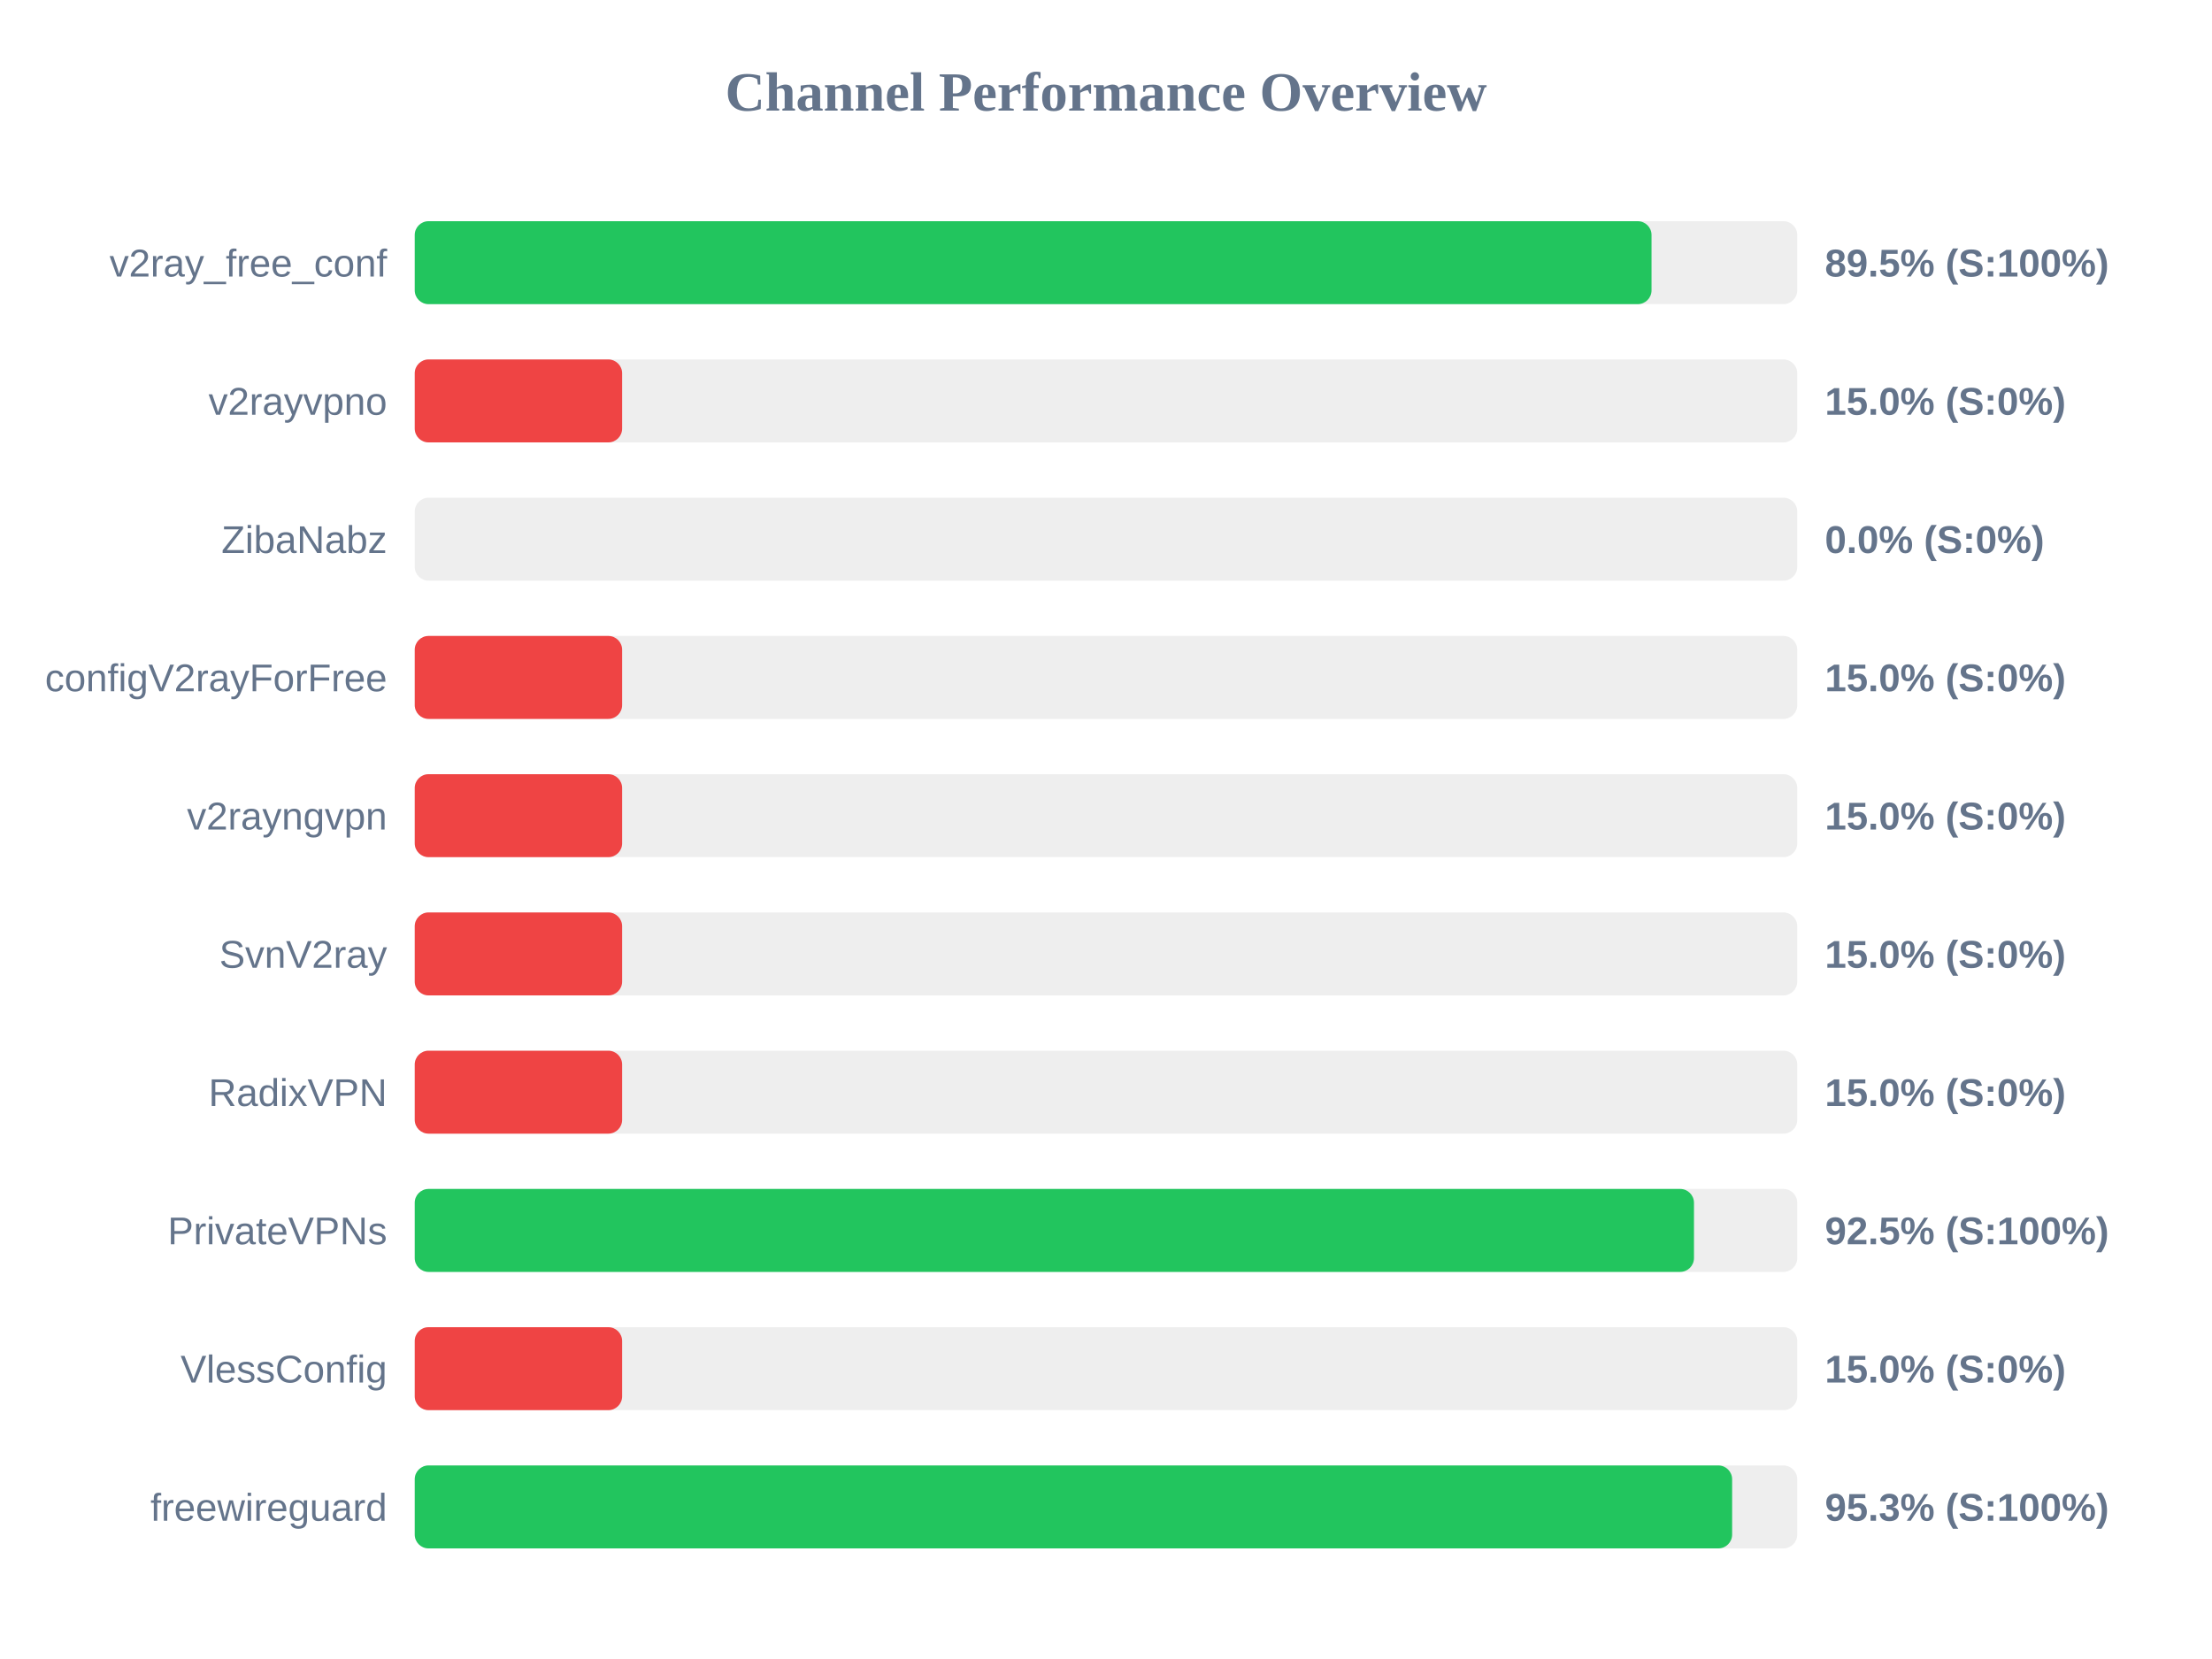
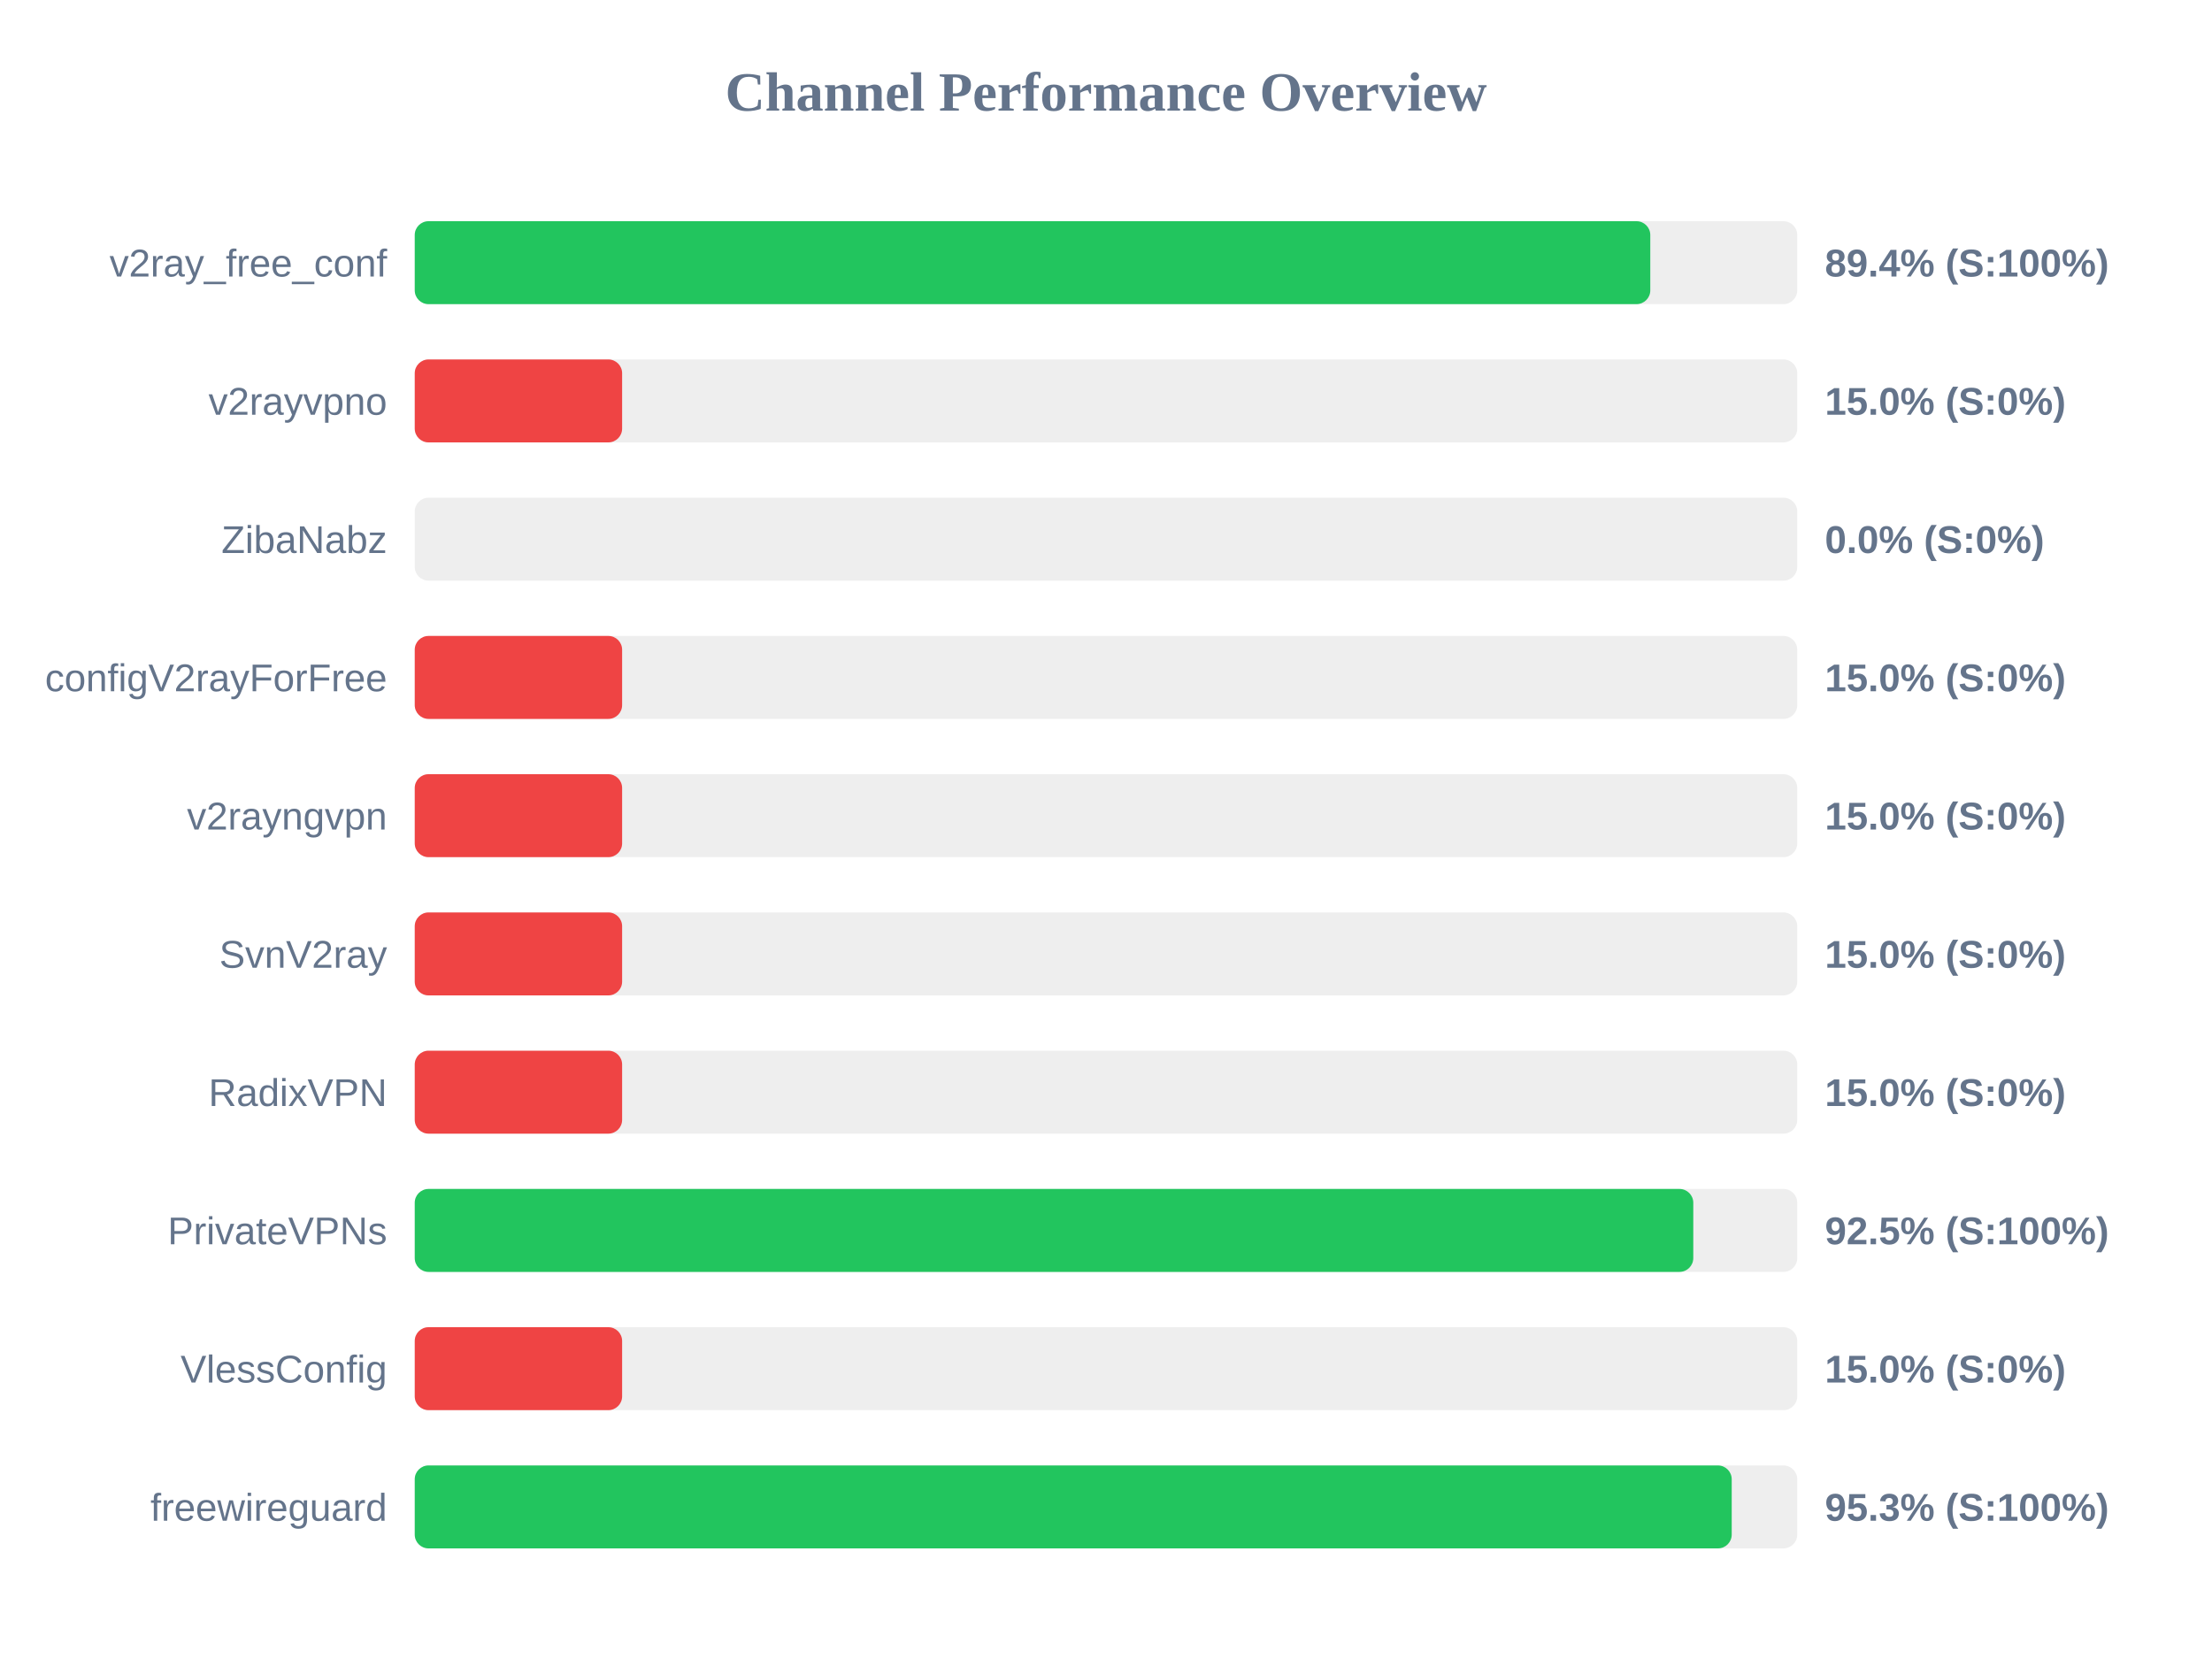
<svg xmlns="http://www.w3.org/2000/svg" width="800" height="600" version="1.1">
  <style>
        .row { font: 14px Arial; fill: #64748b; }
        .score { font: bold 14px Arial; fill: #64748b; }
    </style>
  <text x="400" y="40" text-anchor="middle" font-size="20px" font-weight="bold" fill="#64748b">Channel Performance Overview</text>
  <rect x="150" y="80" width="500" height="30" fill="#eee" rx="5" />
-   <rect x="150" y="80" width="447.3" height="30" fill="#22c55e" rx="5" />
+   <rect x="150" y="80" width="446.85" height="30" fill="#22c55e" rx="5" />
  <text x="140" y="100" text-anchor="end" class="row">v2ray_free_conf</text>
-   <text x="660" y="100" text-anchor="start" class="score">89.5% (S:100%)</text>
+   <text x="660" y="100" text-anchor="start" class="score">89.4% (S:100%)</text>
  <rect x="150" y="130" width="500" height="30" fill="#eee" rx="5" />
  <rect x="150" y="130" width="75.0" height="30" fill="#ef4444" rx="5" />
  <text x="140" y="150" text-anchor="end" class="row">v2rayvpno</text>
  <text x="660" y="150" text-anchor="start" class="score">15.0% (S:0%)</text>
  <rect x="150" y="180" width="500" height="30" fill="#eee" rx="5" />
  <rect x="150" y="180" width="0.0" height="30" fill="#ef4444" rx="5" />
  <text x="140" y="200" text-anchor="end" class="row">ZibaNabz</text>
  <text x="660" y="200" text-anchor="start" class="score">0.0% (S:0%)</text>
  <rect x="150" y="230" width="500" height="30" fill="#eee" rx="5" />
  <rect x="150" y="230" width="75.0" height="30" fill="#ef4444" rx="5" />
  <text x="140" y="250" text-anchor="end" class="row">configV2rayForFree</text>
  <text x="660" y="250" text-anchor="start" class="score">15.0% (S:0%)</text>
  <rect x="150" y="280" width="500" height="30" fill="#eee" rx="5" />
  <rect x="150" y="280" width="75.0" height="30" fill="#ef4444" rx="5" />
  <text x="140" y="300" text-anchor="end" class="row">v2rayngvpn</text>
  <text x="660" y="300" text-anchor="start" class="score">15.0% (S:0%)</text>
  <rect x="150" y="330" width="500" height="30" fill="#eee" rx="5" />
  <rect x="150" y="330" width="75.0" height="30" fill="#ef4444" rx="5" />
  <text x="140" y="350" text-anchor="end" class="row">SvnV2ray</text>
  <text x="660" y="350" text-anchor="start" class="score">15.0% (S:0%)</text>
  <rect x="150" y="380" width="500" height="30" fill="#eee" rx="5" />
  <rect x="150" y="380" width="75.0" height="30" fill="#ef4444" rx="5" />
  <text x="140" y="400" text-anchor="end" class="row">RadixVPN</text>
  <text x="660" y="400" text-anchor="start" class="score">15.0% (S:0%)</text>
  <rect x="150" y="430" width="500" height="30" fill="#eee" rx="5" />
-   <rect x="150" y="430" width="462.65" height="30" fill="#22c55e" rx="5" />
+   <rect x="150" y="430" width="462.4" height="30" fill="#22c55e" rx="5" />
  <text x="140" y="450" text-anchor="end" class="row">PrivateVPNs</text>
  <text x="660" y="450" text-anchor="start" class="score">92.5% (S:100%)</text>
  <rect x="150" y="480" width="500" height="30" fill="#eee" rx="5" />
  <rect x="150" y="480" width="75.0" height="30" fill="#ef4444" rx="5" />
  <text x="140" y="500" text-anchor="end" class="row">VlessConfig</text>
  <text x="660" y="500" text-anchor="start" class="score">15.0% (S:0%)</text>
  <rect x="150" y="530" width="500" height="30" fill="#eee" rx="5" />
-   <rect x="150" y="530" width="476.45" height="30" fill="#22c55e" rx="5" />
+   <rect x="150" y="530" width="476.3" height="30" fill="#22c55e" rx="5" />
  <text x="140" y="550" text-anchor="end" class="row">freewireguard</text>
  <text x="660" y="550" text-anchor="start" class="score">95.3% (S:100%)</text>
</svg>
